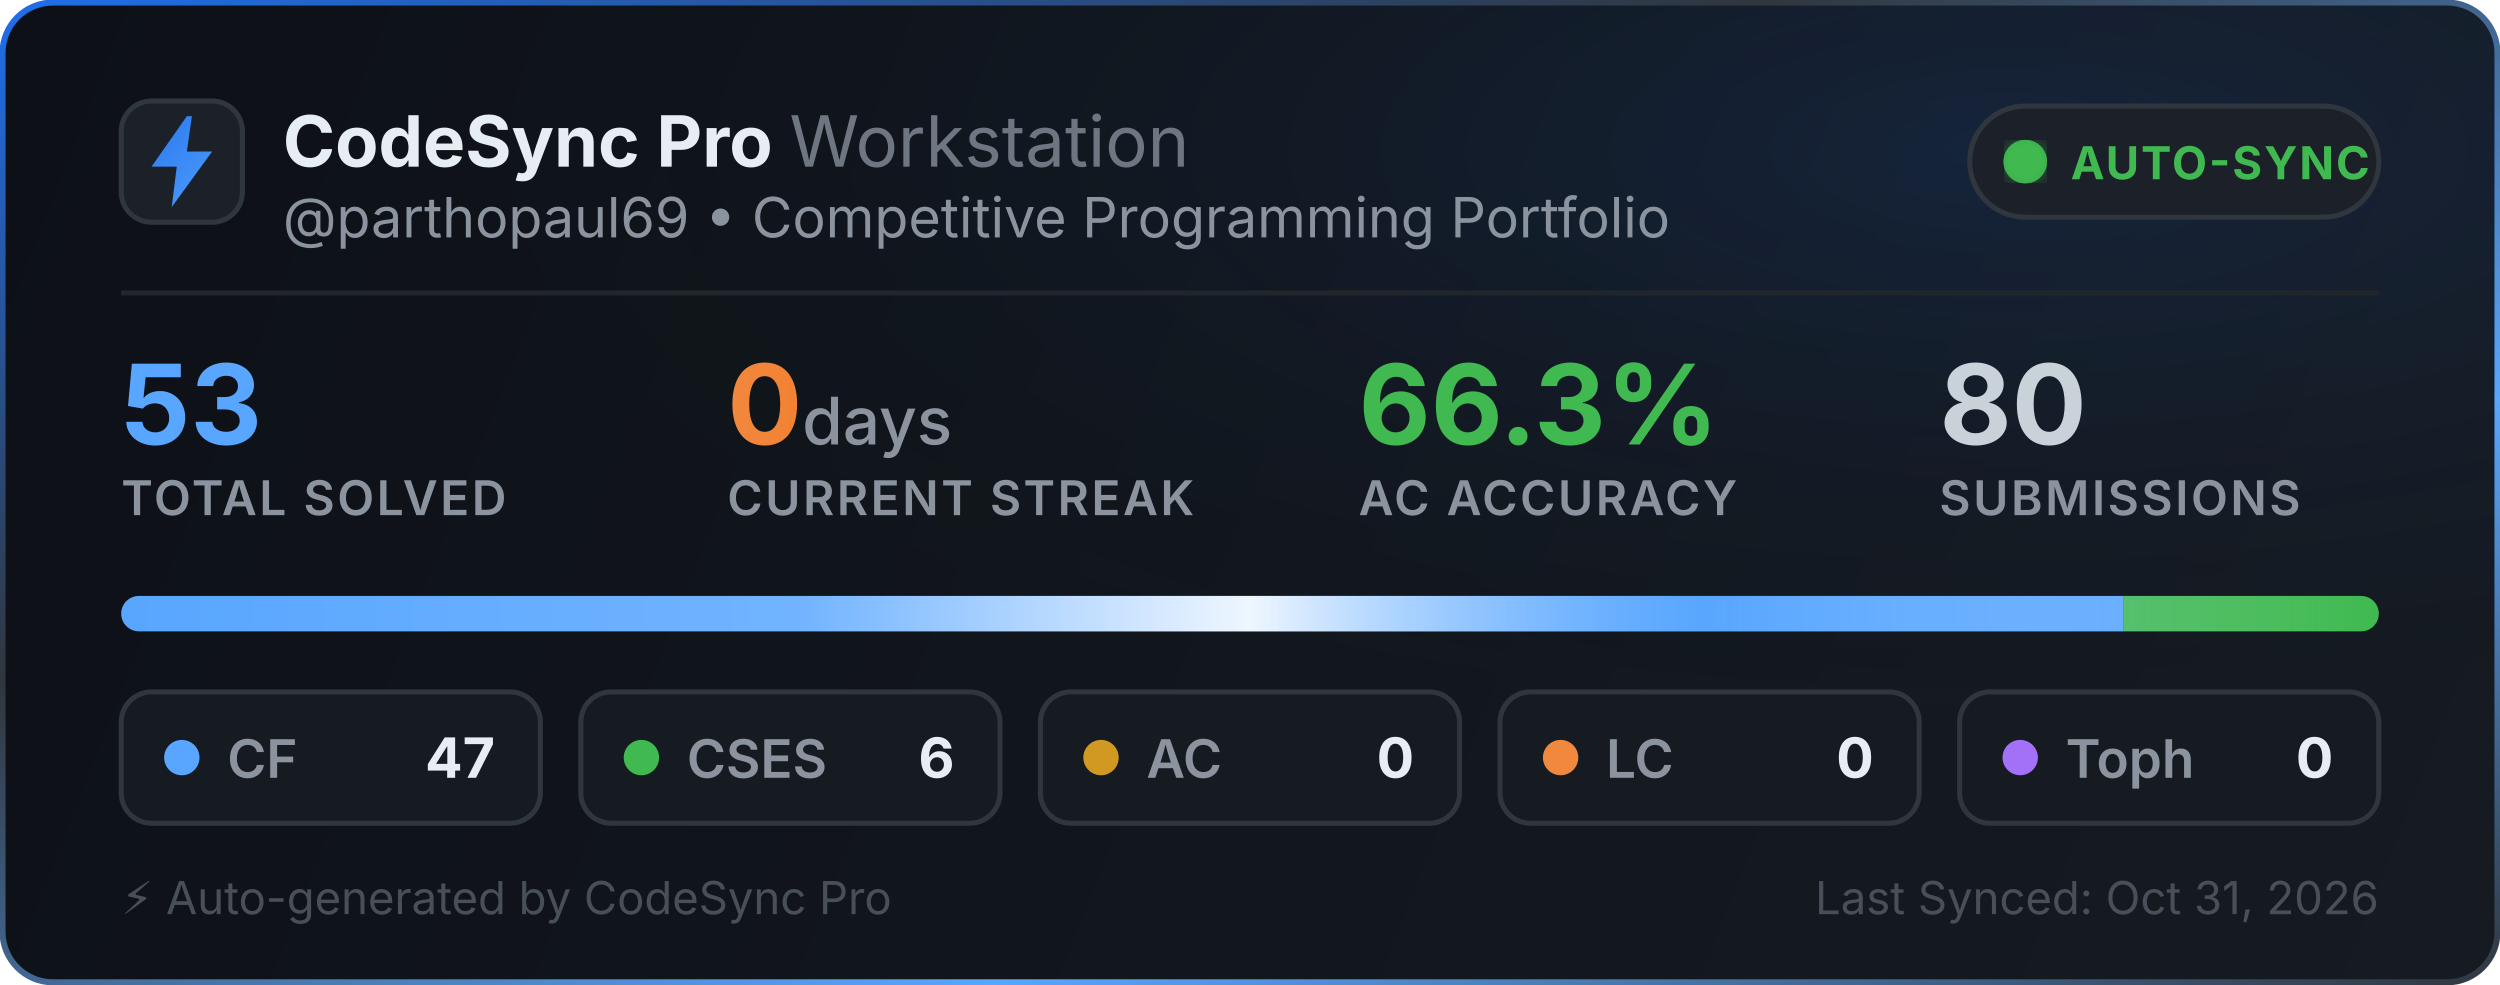
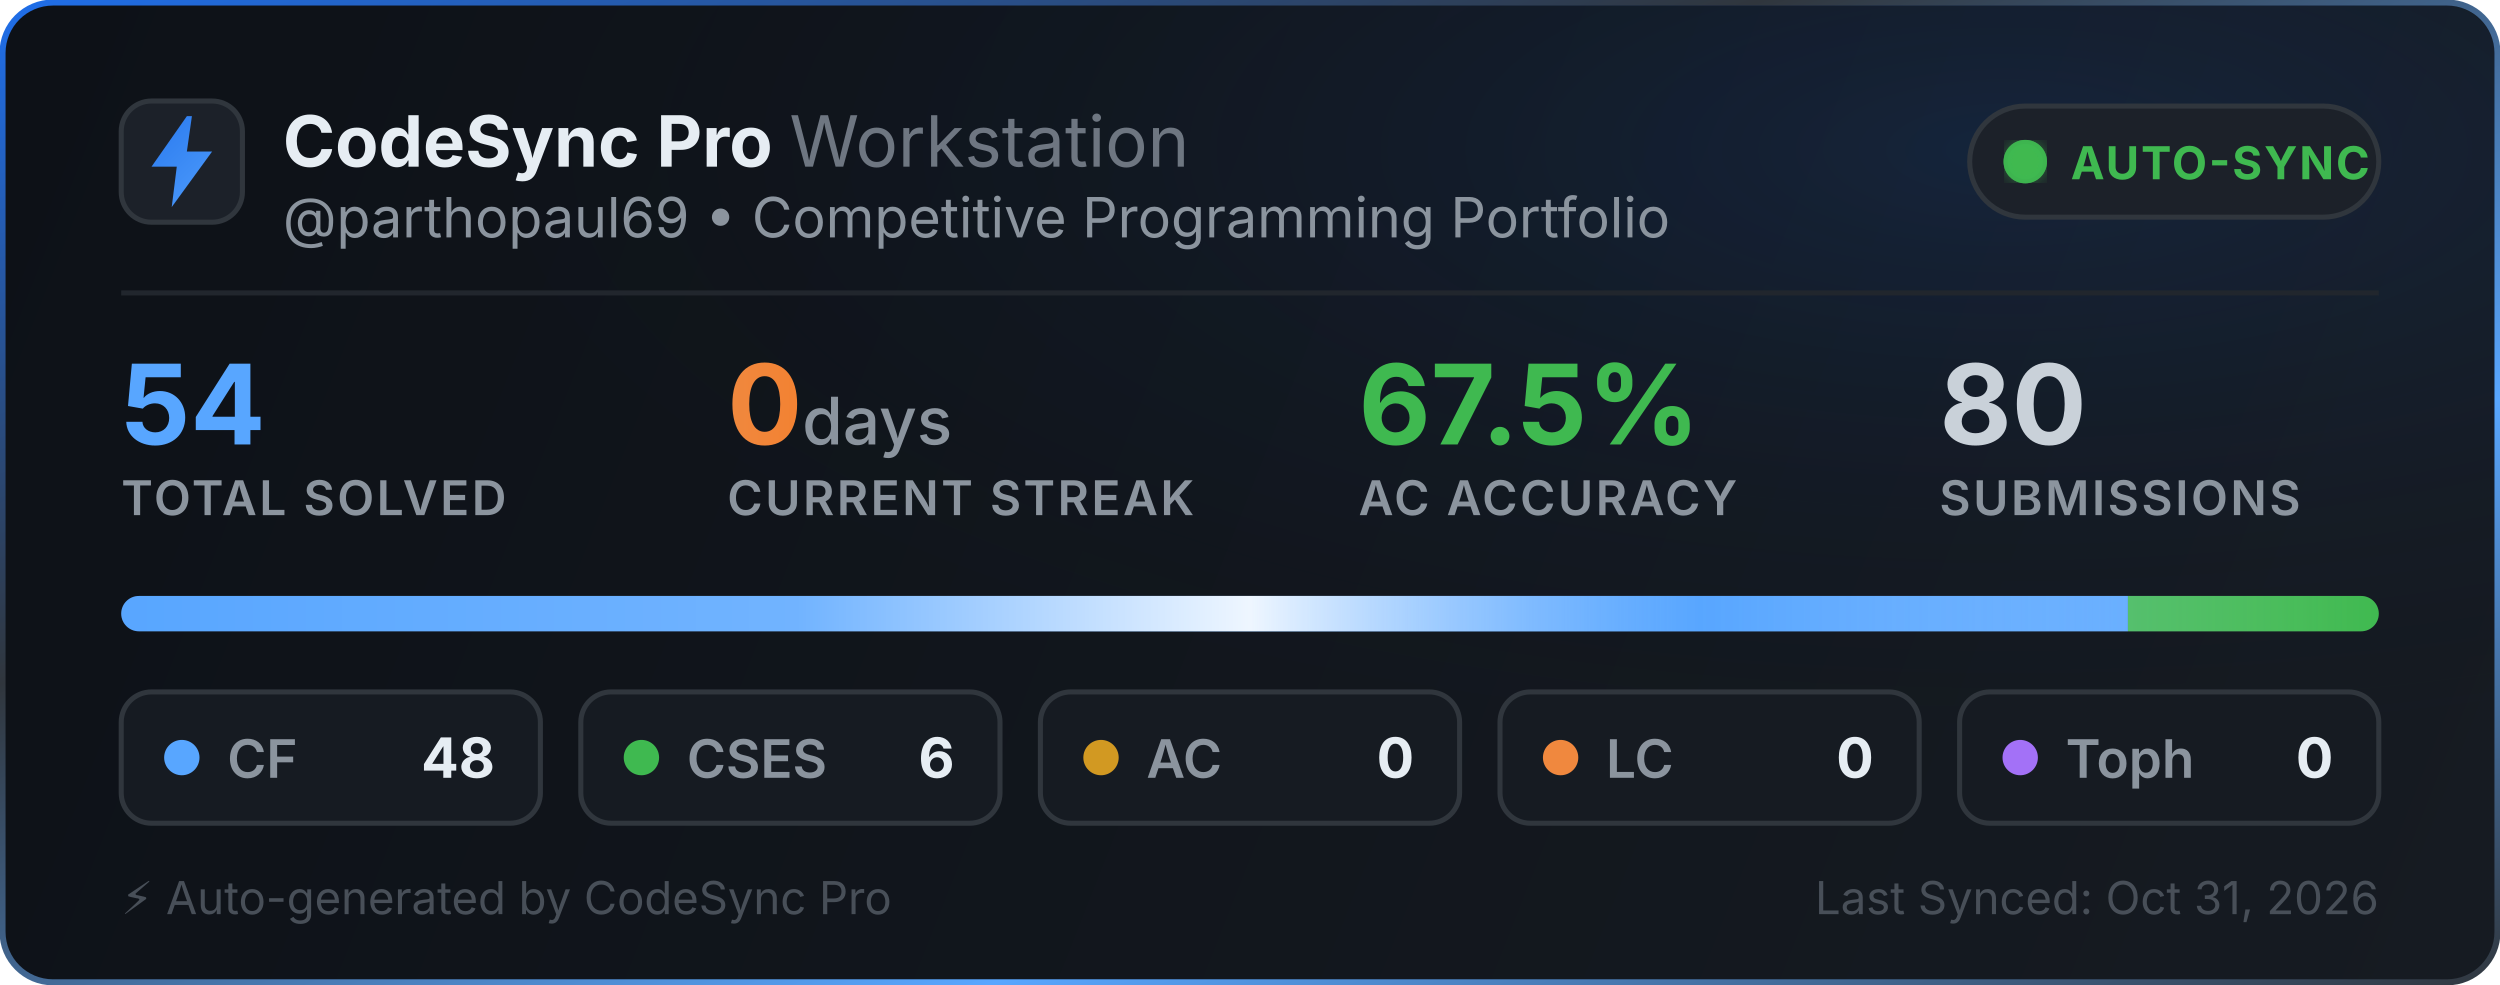
<svg xmlns="http://www.w3.org/2000/svg" width="495" height="195" viewBox="0 0 495 195" fill="none">
  <defs>
    <linearGradient id="bg" x1="0" y1="0" x2="495" y2="195" gradientUnits="userSpaceOnUse">
      <stop offset="0%" stop-color="#0d1117" />
      <stop offset="100%" stop-color="#161b22" />
    </linearGradient>
    <linearGradient id="border-flow" x1="0%" y1="0%" x2="100%" y2="100%">
      <stop offset="0%" stop-color="#1f6feb">
        <animate attributeName="stop-color" values="#1f6feb; #58a6ff; #3fb950; #1f6feb" dur="6s" repeatCount="indefinite" />
      </stop>
      <stop offset="35%" stop-color="#30363d">
        <animate attributeName="stop-color" values="#30363d; #1f6feb; #30363d; #30363d" dur="6s" repeatCount="indefinite" />
      </stop>
      <stop offset="70%" stop-color="#58a6ff">
        <animate attributeName="stop-color" values="#58a6ff; #3fb950; #1f6feb; #58a6ff" dur="6s" repeatCount="indefinite" />
      </stop>
      <stop offset="100%" stop-color="#30363d">
        <animate attributeName="stop-color" values="#30363d; #30363d; #58a6ff; #30363d" dur="6s" repeatCount="indefinite" />
      </stop>
    </linearGradient>
    <radialGradient id="aurora" cx="80%" cy="15%" r="65%">
      <stop offset="0%" stop-color="#1f6feb" stop-opacity="0.14">
        <animate attributeName="stop-opacity" values="0.06; 0.22; 0.06" dur="3.5s" repeatCount="indefinite" />
      </stop>
      <stop offset="100%" stop-color="#0d1117" stop-opacity="0" />
    </radialGradient>
    <linearGradient id="icon-grad" x1="0" y1="0" x2="24" y2="24" gradientUnits="userSpaceOnUse">
      <stop offset="0%" stop-color="#1f6feb">
        <animate attributeName="stop-color" values="#1f6feb; #58a6ff; #388bfd; #1f6feb" dur="2.5s" repeatCount="indefinite" />
      </stop>
      <stop offset="100%" stop-color="#58a6ff">
        <animate attributeName="stop-color" values="#58a6ff; #79c0ff; #1f6feb; #58a6ff" dur="2.5s" repeatCount="indefinite" />
      </stop>
    </linearGradient>
    <linearGradient id="streak-flame" x1="0%" y1="0%" x2="100%" y2="0%">
      <stop offset="0%" stop-color="#f0883e">
        <animate attributeName="stop-color" values="#f0883e; #ff7b72; #f97316; #f0883e" dur="2.2s" repeatCount="indefinite" />
      </stop>
      <stop offset="100%" stop-color="#f97316">
        <animate attributeName="stop-color" values="#f97316; #f0883e; #ff7b72; #f97316" dur="2.2s" repeatCount="indefinite" />
      </stop>
    </linearGradient>
    <linearGradient id="laser-sweep" x1="0%" y1="0%" x2="100%" y2="0%">
      <stop offset="0%" stop-color="#ffffff" stop-opacity="0" />
      <stop offset="30%" stop-color="#ffffff" stop-opacity="0.15" />
      <stop offset="50%" stop-color="#ffffff" stop-opacity="0.9" />
      <stop offset="70%" stop-color="#58a6ff" stop-opacity="0.45" />
      <stop offset="100%" stop-color="#ffffff" stop-opacity="0" />
      <animate attributeName="x1" values="-150%; 150%" dur="2.4s" repeatCount="indefinite" />
      <animate attributeName="x2" values="-50%; 250%" dur="2.4s" repeatCount="indefinite" />
    </linearGradient>
    <clipPath id="bar-clip">
      <rect x="24" y="118" width="447" height="7" rx="3.5" />
    </clipPath>
    <filter id="glow">
      <feGaussianBlur stdDeviation="2" result="blur" />
      <feMerge>
        <feMergeNode in="blur" />
        <feMergeNode in="SourceGraphic" />
      </feMerge>
    </filter>
  </defs>
  <style>
    .title { font-family: -apple-system, BlinkMacSystemFont, "Segoe UI", Inter, Helvetica, Arial, sans-serif; font-size: 14px; font-weight: 700; fill: #e6edf3; }
    .subtitle { font-family: -apple-system, BlinkMacSystemFont, "Segoe UI", Inter, Helvetica, Arial, sans-serif; font-size: 11px; fill: #8b949e; }
    .stat-val { font-family: -apple-system, BlinkMacSystemFont, "Segoe UI", Inter, Helvetica, Arial, sans-serif; font-weight: 700; }
    .stat-lbl { font-family: -apple-system, BlinkMacSystemFont, "Segoe UI", Inter, Helvetica, Arial, sans-serif; font-size: 9.5px; font-weight: 600; fill: #8b949e; letter-spacing: 0.5px; }
  </style>
  <rect x="0.5" y="0.5" width="494" height="194" rx="10" fill="url(#bg)" stroke="url(#border-flow)" stroke-width="1.2" />
  <rect x="1" y="1" width="493" height="193" rx="10" fill="url(#aurora)" pointer-events="none" />
  <g transform="translate(24, 20)">
    <rect width="24" height="24" rx="6" fill="#1c2129" stroke="#30363d" stroke-width="1" />
    <path d="M13 3L6 13h5l-1 8 8-11h-5l1-7z" fill="url(#icon-grad)" />
  </g>
  <g>
    <text x="56" y="33" class="title">CodeSync Pro <tspan font-weight="400" fill="#6e7681">Workstation</tspan>
    </text>
    <text x="56" y="47" class="subtitle">@parthopaul69 • Competitive Programming Portfolio</text>
  </g>
  <g transform="translate(390, 21)">
    <rect width="81" height="22" rx="11" fill="#1c2129" stroke="#30363d" stroke-width="1" />
    <circle cx="11" cy="11" r="3.5" fill="#3fb950" filter="url(#glow)" />
    <circle cx="11" cy="11" r="3.5" fill="none" stroke="#3fb950" stroke-width="1.6" opacity="0.8">
      <animate attributeName="r" values="3.5; 10" dur="2s" repeatCount="indefinite" />
      <animate attributeName="opacity" values="0.85; 0" dur="2s" repeatCount="indefinite" />
      <animate attributeName="stroke-width" values="1.6; 0.2" dur="2s" repeatCount="indefinite" />
    </circle>
    <circle cx="11" cy="11" r="3.5" fill="none" stroke="#3fb950" stroke-width="1.6" opacity="0.8">
      <animate attributeName="r" values="3.5; 10" dur="2s" begin="1s" repeatCount="indefinite" />
      <animate attributeName="opacity" values="0.85; 0" dur="2s" begin="1s" repeatCount="indefinite" />
      <animate attributeName="stroke-width" values="1.6; 0.2" dur="2s" begin="1s" repeatCount="indefinite" />
    </circle>
    <text x="20" y="14.5" font-family="-apple-system, BlinkMacSystemFont, Segoe UI, Inter, Helvetica, Arial, sans-serif" font-size="9" font-weight="700" fill="#3fb950" letter-spacing="0.4px">AUTO-SYNC</text>
  </g>
  <line x1="24" y1="58" x2="471" y2="58" stroke="#21262d" stroke-width="1" />
  <g transform="translate(24, 68)">
    <g>
-       <text x="0" y="20" class="stat-val" font-size="22" fill="#58a6ff">53</text>
+       <text x="0" y="20" class="stat-val" font-size="22" fill="#58a6ff">54</text>
      <text x="0" y="34" class="stat-lbl">TOTAL SOLVED</text>
    </g>
    <g>
      <text x="120" y="20" class="stat-val" font-size="22" fill="url(#streak-flame)">0<tspan font-size="13" font-weight="500" fill="#8b949e"> days</tspan>
      </text>
      <text x="120" y="34" class="stat-lbl">CURRENT STREAK</text>
    </g>
    <g>
-       <text x="245" y="20" class="stat-val" font-size="22" fill="#3fb950">66.3%</text>
+       <text x="245" y="20" class="stat-val" font-size="22" fill="#3fb950">67.5%</text>
      <text x="245" y="34" class="stat-lbl">AC ACCURACY</text>
    </g>
    <g>
      <text x="360" y="20" class="stat-val" font-size="22" fill="#c9d1d9">80</text>
      <text x="360" y="34" class="stat-lbl">SUBMISSIONS</text>
    </g>
  </g>
  <g>
    <rect x="24" y="118" width="447" height="7" rx="3.5" fill="#21262d" />
    <g clip-path="url(#bar-clip)">
-       <rect x="24" y="118" width="396.396" height="7" fill="#58a6ff" />
-       <rect x="420.396" y="118" width="50.604" height="7" fill="#3fb950" />
+       <rect x="24" y="118" width="397.333" height="7" fill="#58a6ff" />
+       <rect x="421.333" y="118" width="49.667" height="7" fill="#3fb950" />
      <rect x="471" y="118" width="0" height="7" fill="#d29922" />
      <rect x="471" y="118" width="0" height="7" fill="#f0883e" />
      <rect x="471" y="118" width="0" height="7" fill="#a371f7" />
      <rect x="24" y="118" width="447" height="7" fill="url(#laser-sweep)" />
    </g>
  </g>
  <g transform="translate(24, 137)">
    <rect width="83" height="26" rx="6" fill="#161b22" stroke="#30363d" stroke-width="1" />
    <circle cx="12" cy="13" r="3.5" fill="#58a6ff">
      <animate attributeName="r" values="3.0; 4.3; 3.0" dur="2s" repeatCount="indefinite" />
      <animate attributeName="opacity" values="0.75; 1; 0.75" dur="2s" repeatCount="indefinite" />
    </circle>
    <text x="21" y="17" font-family="-apple-system, BlinkMacSystemFont, Segoe UI, Inter, Helvetica, Arial, sans-serif" font-size="10.5" font-weight="600" fill="#8b949e">CF</text>
-     <text x="74" y="17" text-anchor="end" font-family="-apple-system, BlinkMacSystemFont, Segoe UI, Inter, Helvetica, Arial, sans-serif" font-size="11" font-weight="700" fill="#e6edf3">47</text>
+     <text x="74" y="17" text-anchor="end" font-family="-apple-system, BlinkMacSystemFont, Segoe UI, Inter, Helvetica, Arial, sans-serif" font-size="11" font-weight="700" fill="#e6edf3">48</text>
  </g>
  <g transform="translate(115, 137)">
    <rect width="83" height="26" rx="6" fill="#161b22" stroke="#30363d" stroke-width="1" />
    <circle cx="12" cy="13" r="3.5" fill="#3fb950">
      <animate attributeName="r" values="3.0; 4.3; 3.0" dur="2.25s" repeatCount="indefinite" />
      <animate attributeName="opacity" values="0.75; 1; 0.75" dur="2.25s" repeatCount="indefinite" />
    </circle>
    <text x="21" y="17" font-family="-apple-system, BlinkMacSystemFont, Segoe UI, Inter, Helvetica, Arial, sans-serif" font-size="10.5" font-weight="600" fill="#8b949e">CSES</text>
    <text x="74" y="17" text-anchor="end" font-family="-apple-system, BlinkMacSystemFont, Segoe UI, Inter, Helvetica, Arial, sans-serif" font-size="11" font-weight="700" fill="#e6edf3">6</text>
  </g>
  <g transform="translate(206, 137)">
    <rect width="83" height="26" rx="6" fill="#161b22" stroke="#30363d" stroke-width="1" />
    <circle cx="12" cy="13" r="3.5" fill="#d29922">
      <animate attributeName="r" values="3.0; 4.3; 3.0" dur="2.5s" repeatCount="indefinite" />
      <animate attributeName="opacity" values="0.75; 1; 0.75" dur="2.5s" repeatCount="indefinite" />
    </circle>
    <text x="21" y="17" font-family="-apple-system, BlinkMacSystemFont, Segoe UI, Inter, Helvetica, Arial, sans-serif" font-size="10.5" font-weight="600" fill="#8b949e">AC</text>
    <text x="74" y="17" text-anchor="end" font-family="-apple-system, BlinkMacSystemFont, Segoe UI, Inter, Helvetica, Arial, sans-serif" font-size="11" font-weight="700" fill="#e6edf3">0</text>
  </g>
  <g transform="translate(297, 137)">
    <rect width="83" height="26" rx="6" fill="#161b22" stroke="#30363d" stroke-width="1" />
    <circle cx="12" cy="13" r="3.5" fill="#f0883e">
      <animate attributeName="r" values="3.0; 4.3; 3.0" dur="2.75s" repeatCount="indefinite" />
      <animate attributeName="opacity" values="0.75; 1; 0.75" dur="2.75s" repeatCount="indefinite" />
    </circle>
    <text x="21" y="17" font-family="-apple-system, BlinkMacSystemFont, Segoe UI, Inter, Helvetica, Arial, sans-serif" font-size="10.5" font-weight="600" fill="#8b949e">LC</text>
    <text x="74" y="17" text-anchor="end" font-family="-apple-system, BlinkMacSystemFont, Segoe UI, Inter, Helvetica, Arial, sans-serif" font-size="11" font-weight="700" fill="#e6edf3">0</text>
  </g>
  <g transform="translate(388, 137)">
    <rect width="83" height="26" rx="6" fill="#161b22" stroke="#30363d" stroke-width="1" />
    <circle cx="12" cy="13" r="3.5" fill="#a371f7">
      <animate attributeName="r" values="3.0; 4.3; 3.0" dur="3s" repeatCount="indefinite" />
      <animate attributeName="opacity" values="0.75; 1; 0.75" dur="3s" repeatCount="indefinite" />
    </circle>
    <text x="21" y="17" font-family="-apple-system, BlinkMacSystemFont, Segoe UI, Inter, Helvetica, Arial, sans-serif" font-size="10.5" font-weight="600" fill="#8b949e">Toph</text>
    <text x="74" y="17" text-anchor="end" font-family="-apple-system, BlinkMacSystemFont, Segoe UI, Inter, Helvetica, Arial, sans-serif" font-size="11" font-weight="700" fill="#e6edf3">0</text>
  </g>
  <text x="24" y="181" font-family="-apple-system, BlinkMacSystemFont, Segoe UI, Inter, Helvetica, Arial, sans-serif" font-size="9" fill="#484f58">⚡ Auto-generated by CodeSync Pro</text>
  <text x="471" y="181" text-anchor="end" font-family="-apple-system, BlinkMacSystemFont, Segoe UI, Inter, Helvetica, Arial, sans-serif" font-size="9" fill="#484f58">Last Synced: Oct 31, 2026</text>
</svg>
